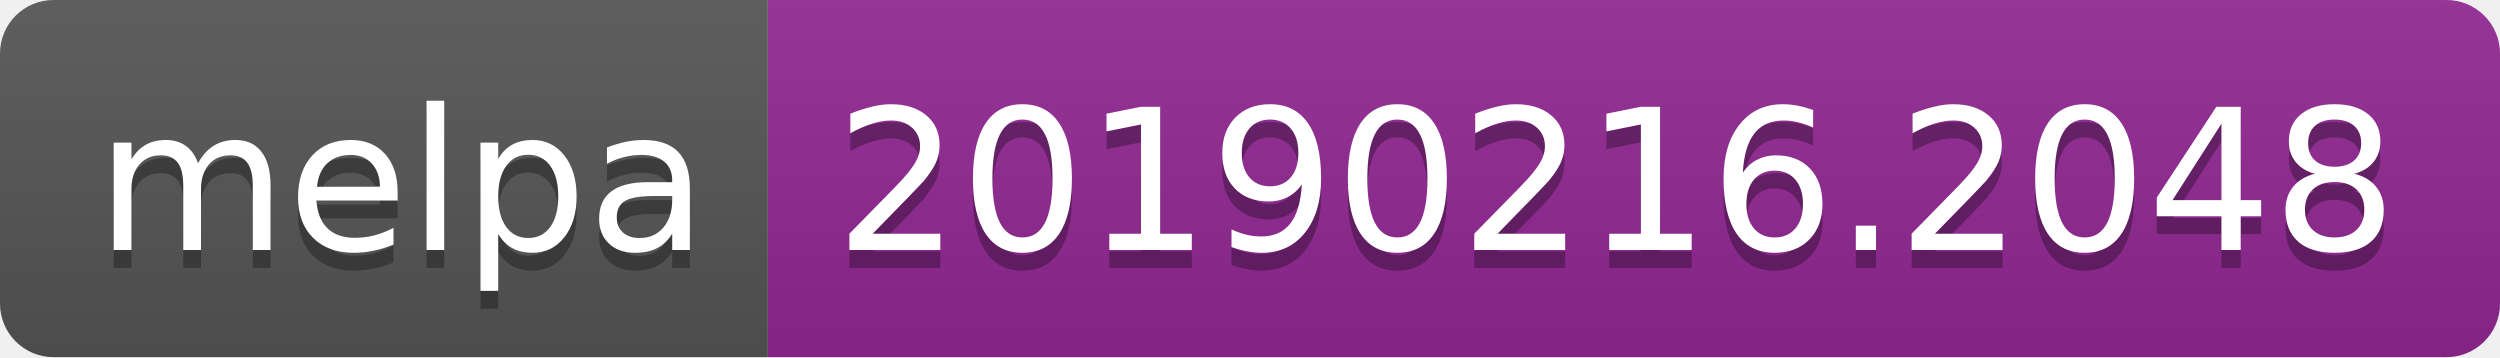
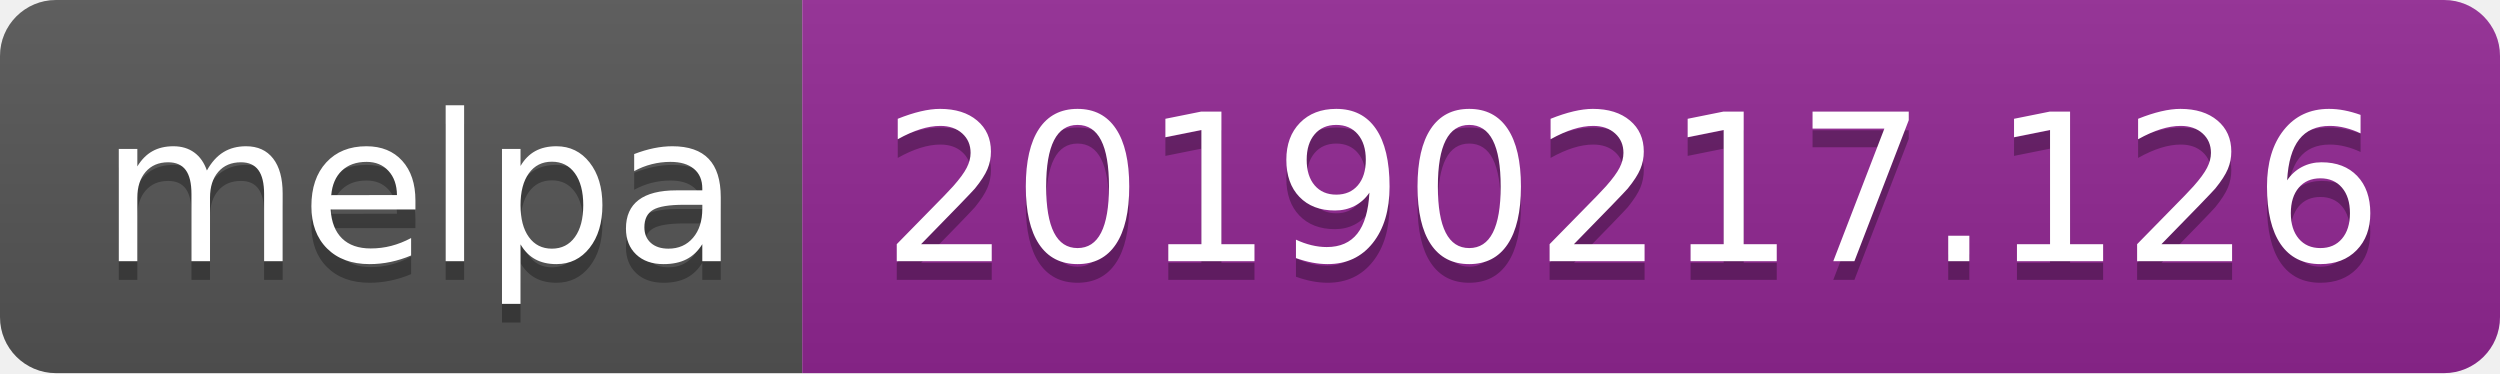
- <svg xmlns="http://www.w3.org/2000/svg" width="140" height="20">
+ <svg xmlns="http://www.w3.org/2000/svg" width="134" height="20">
  <linearGradient id="b" x2="0" y2="100%">
    <stop offset="0" stop-color="#bbb" stop-opacity=".1" />
    <stop offset="1" stop-opacity=".1" />
  </linearGradient>
  <clipPath id="a">
-     <rect width="140" height="20" rx="3" fill="#fff" />
+     <rect width="134" height="20" rx="3" fill="#fff" />
  </clipPath>
  <g clip-path="url(#a)">
    <path fill="#555" d="M0 0h43v20H0z" />
-     <path fill="#922793" d="M43 0h97v20H43z" />
-     <path fill="url(#b)" d="M0 0h140v20H0z" />
+     <path fill="#922793" d="M43 0h91v20H43z" />
+     <path fill="url(#b)" d="M0 0h134v20H0z" />
  </g>
  <g fill="#fff" text-anchor="middle" font-family="DejaVu Sans,Verdana,Geneva,sans-serif" font-size="110">
    <text x="225" y="150" fill="#010101" fill-opacity=".3" transform="scale(.1)" textLength="330">melpa</text>
    <text x="225" y="140" transform="scale(.1)" textLength="330">melpa</text>
-     <text x="905" y="150" fill="#010101" fill-opacity=".3" transform="scale(.1)" textLength="870">20190216.2048</text>
-     <text x="905" y="140" transform="scale(.1)" textLength="870">20190216.2048</text>
+     <text x="875" y="150" fill="#010101" fill-opacity=".3" transform="scale(.1)" textLength="810">20190217.126</text>
+     <text x="875" y="140" transform="scale(.1)" textLength="810">20190217.126</text>
  </g>
</svg>
